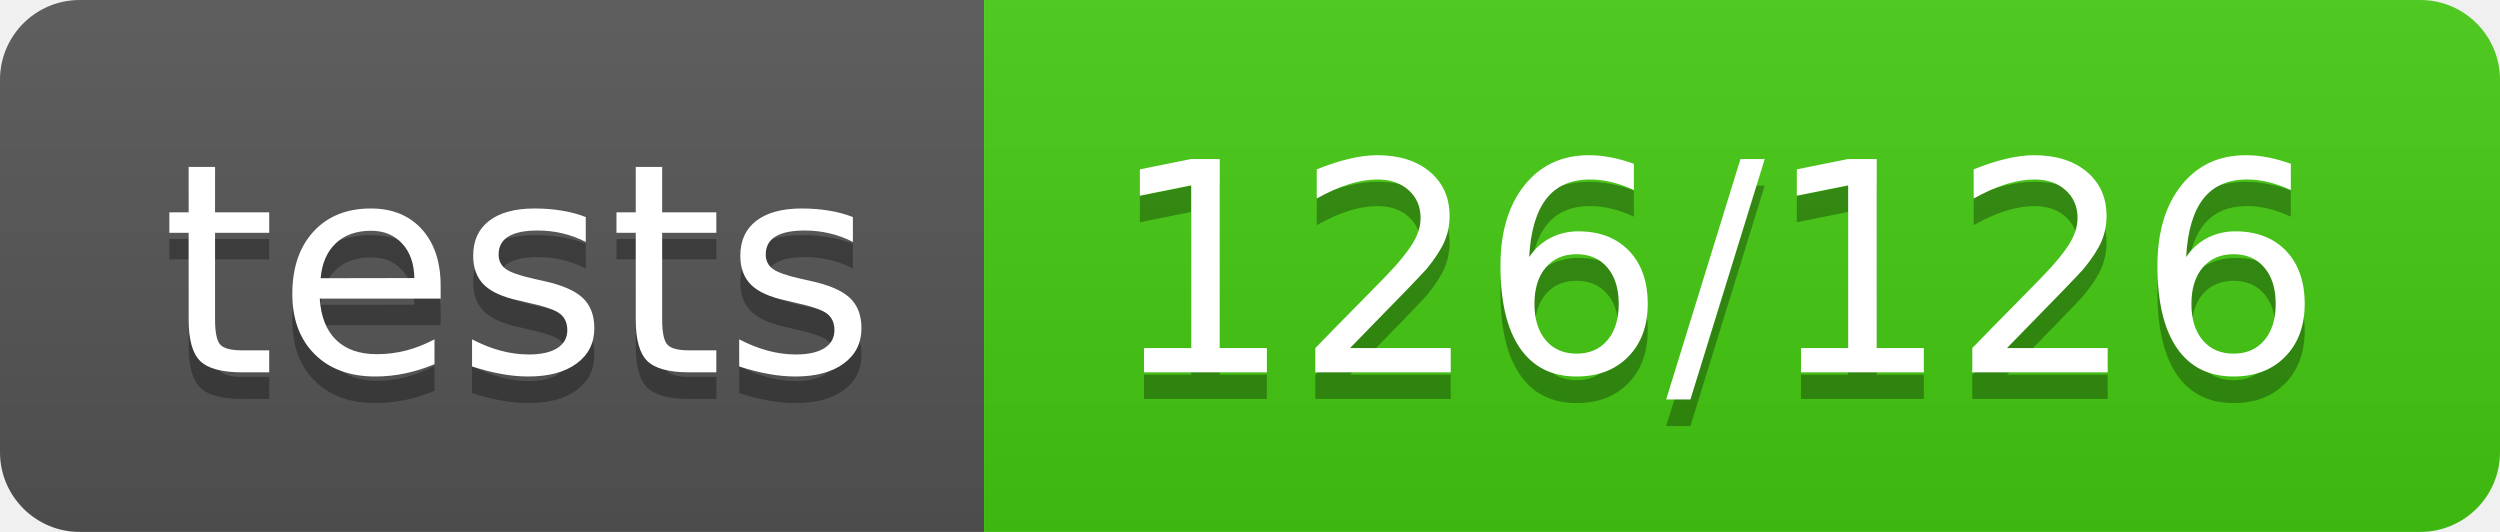
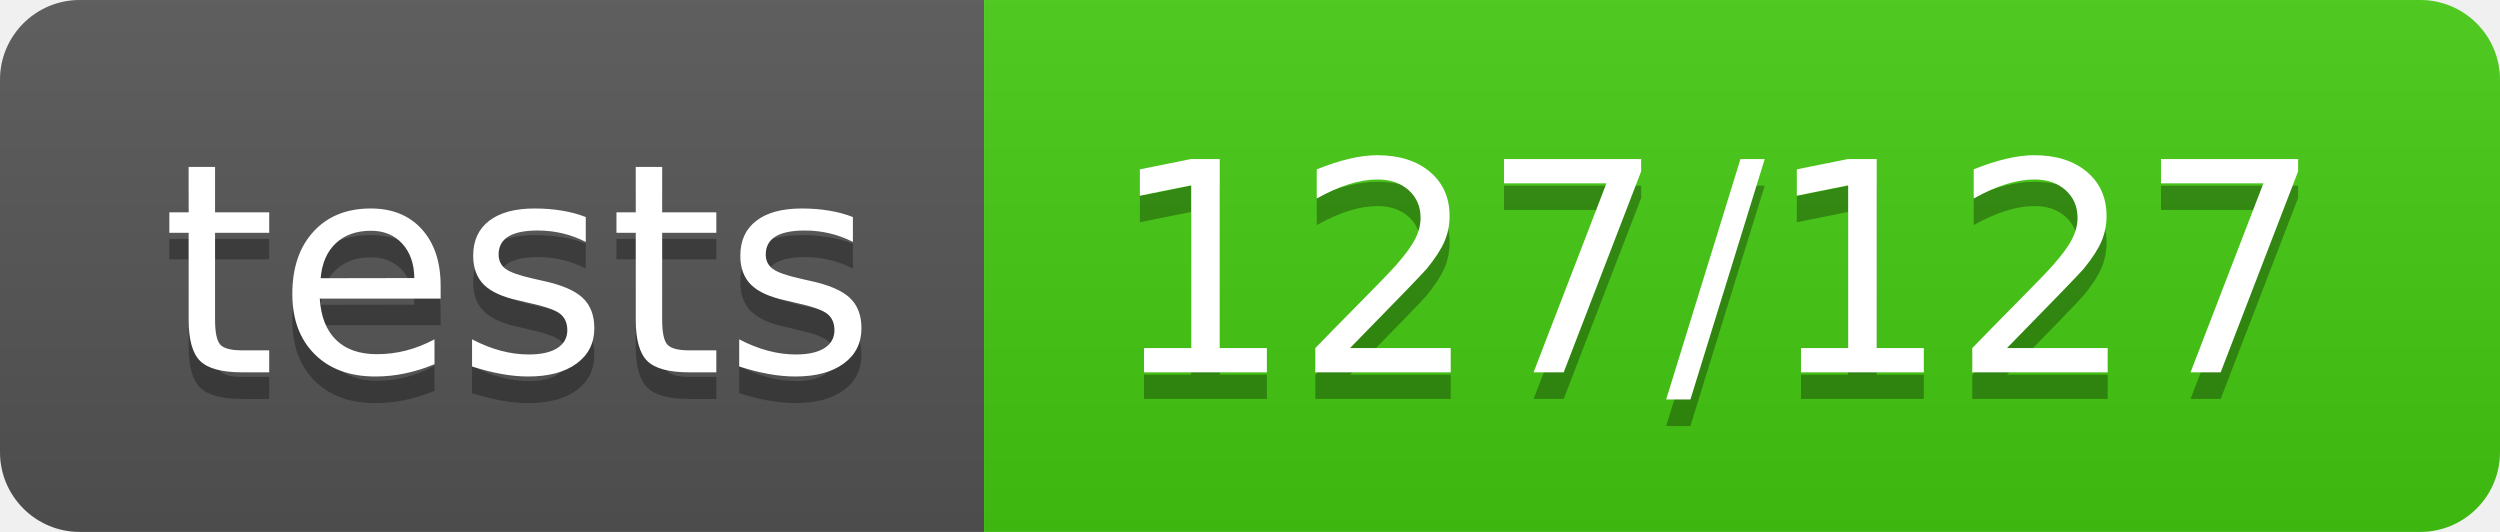
<svg xmlns="http://www.w3.org/2000/svg" width="94" height="20">
  <linearGradient id="b" x2="0" y2="100%">
    <stop offset="0" stop-color="#bbb" stop-opacity=".1" />
    <stop offset="1" stop-opacity=".1" />
  </linearGradient>
  <clipPath id="a">
    <rect width="94" height="20" rx="3" fill="#fff" />
  </clipPath>
  <g clip-path="url(#a)">
    <path fill="#555" d="M0 0h37v20H0z" />
    <path fill="#4c1" d="M37 0h57v20H37z" />
    <path fill="url(#b)" d="M0 0h94v20H0z" />
  </g>
  <g fill="#fff" text-anchor="middle" font-family="DejaVu Sans,Verdana,Geneva,sans-serif" font-size="110">
    <text x="195" y="150" fill="#010101" fill-opacity=".3" transform="scale(.1)" textLength="270">tests</text>
    <text x="195" y="140" transform="scale(.1)" textLength="270">tests</text>
-     <text x="645" y="150" fill="#010101" fill-opacity=".3" transform="scale(.1)" textLength="470">126/126</text>
-     <text x="645" y="140" transform="scale(.1)" textLength="470">126/126</text>
+     <text x="645" y="150" fill="#010101" fill-opacity=".3" transform="scale(.1)" textLength="470">127/127</text>
+     <text x="645" y="140" transform="scale(.1)" textLength="470">127/127</text>
  </g>
</svg>
